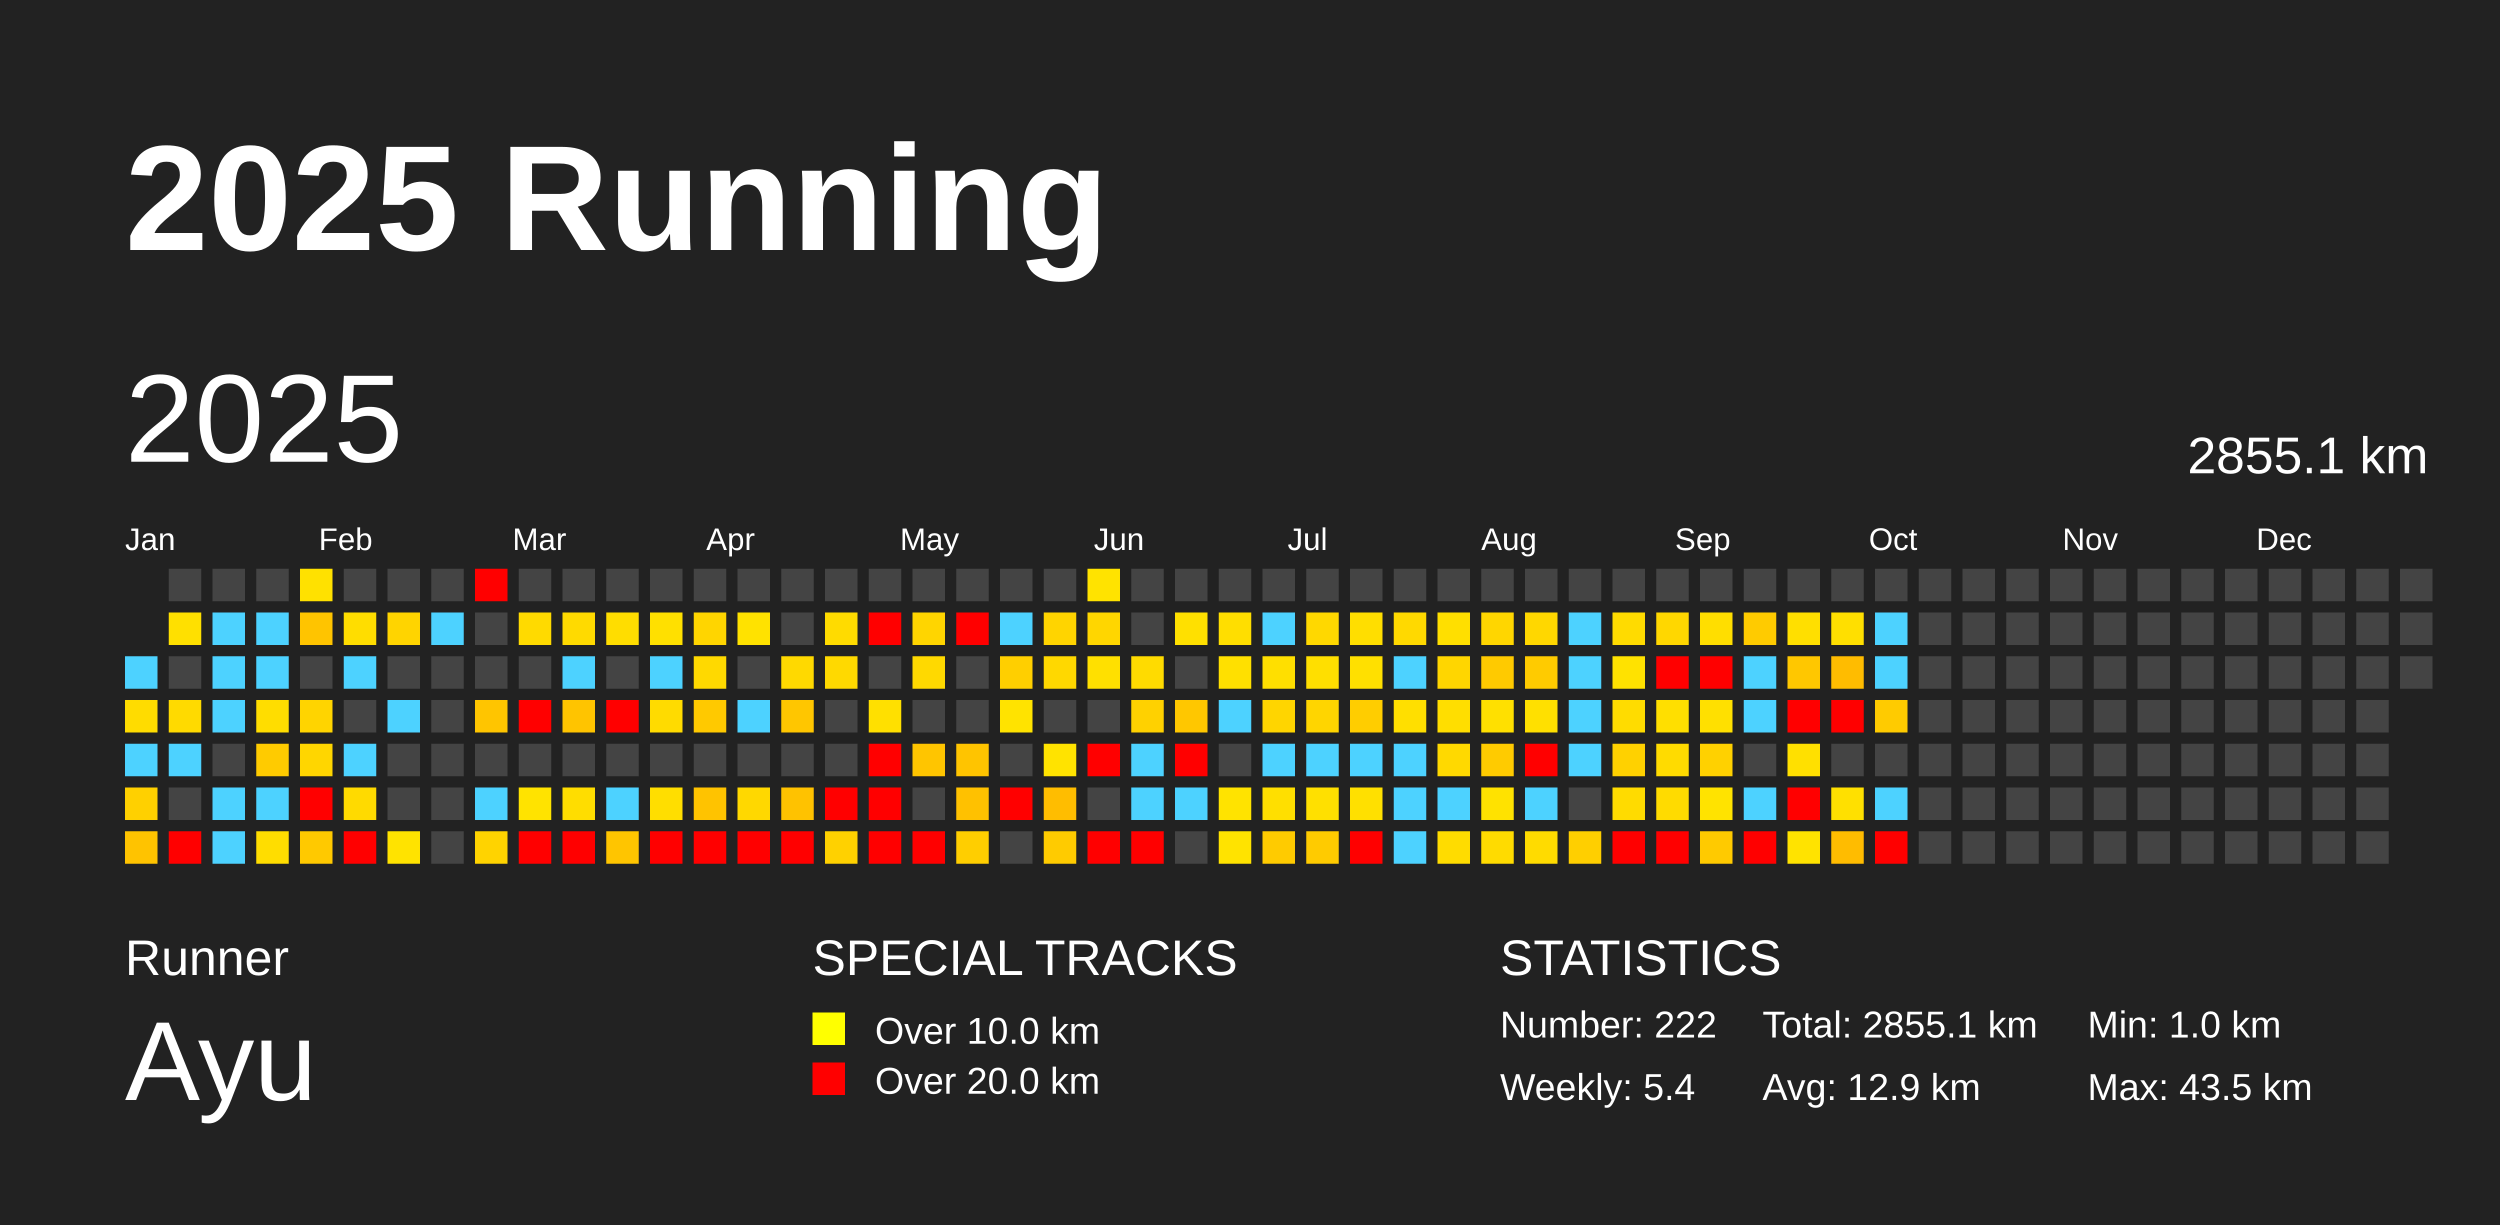
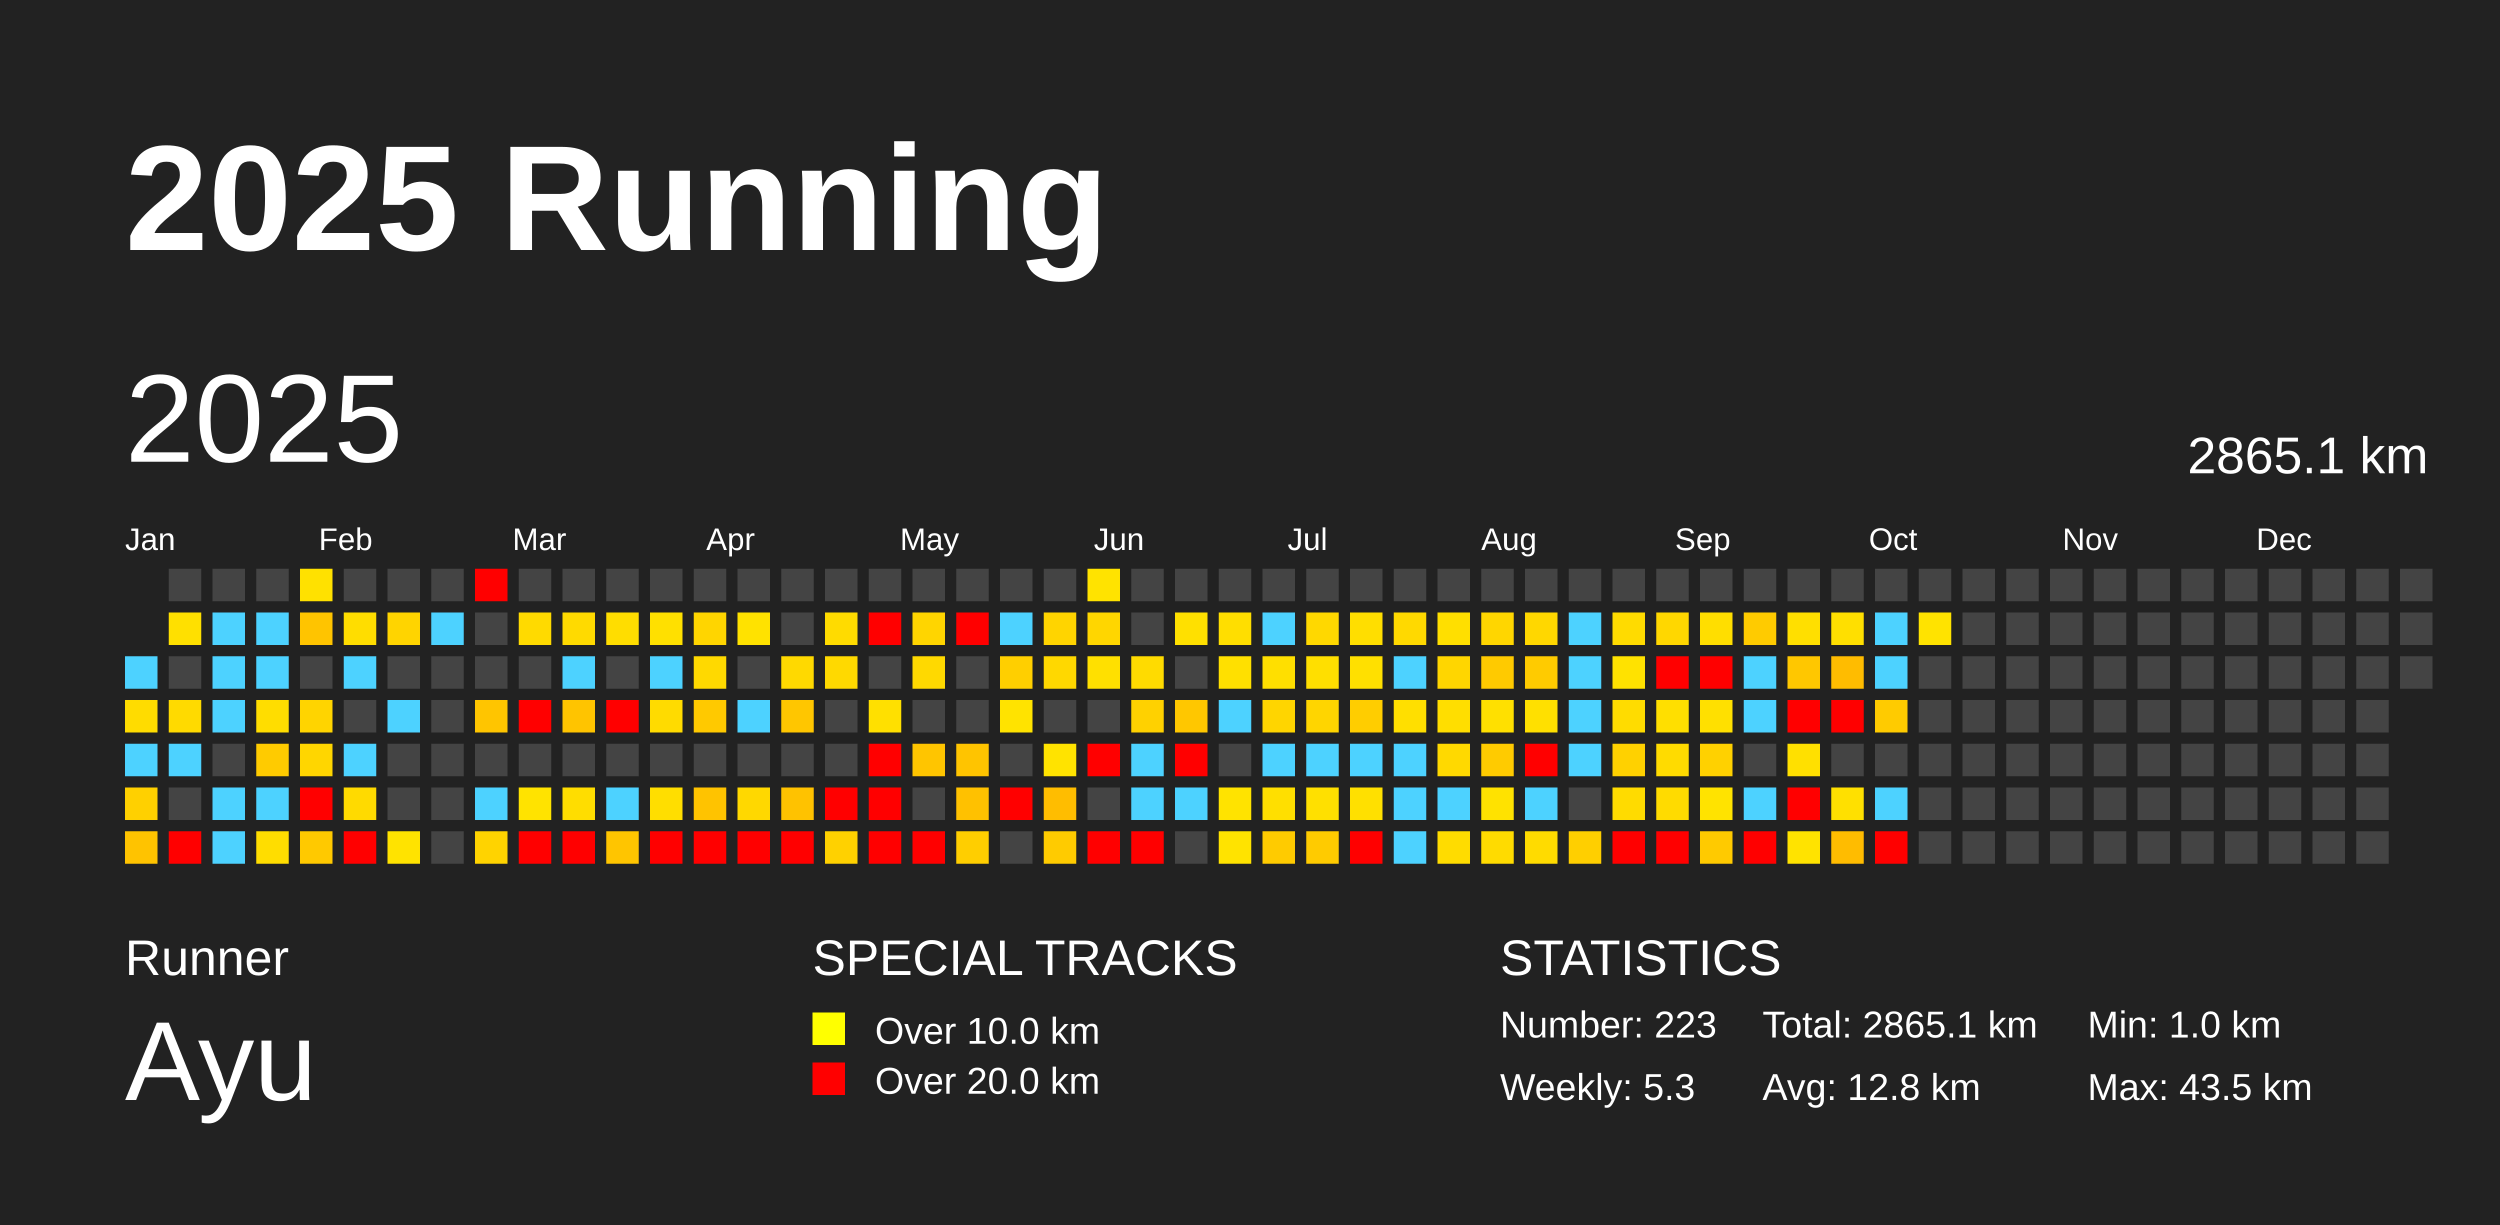
<svg xmlns="http://www.w3.org/2000/svg" baseProfile="full" height="98mm" version="1.1" viewBox="0,0,200,98" width="200mm">
  <defs />
  <rect fill="#222222" height="98" width="200" x="0" y="0" />
  <text fill="#FFFFFF" style="font-size:12px; font-family:Arial; font-weight:bold;" x="10" y="20">2025 Running</text>
  <text fill="#FFFFFF" style="font-size:4px; font-family:Arial" x="10" y="78">Runner</text>
  <text fill="#FFFFFF" style="font-size:9px; font-family:Arial" x="10" y="88">Ayu</text>
  <text fill="#FFFFFF" style="font-size:4px; font-family:Arial" x="65" y="78">SPECIAL TRACKS</text>
  <rect fill="yellow" height="2.6" width="2.6" x="65" y="81" />
  <text fill="#FFFFFF" style="font-size:3px; font-family:Arial" x="70" y="83.5">Over 10.0 km</text>
  <rect fill="red" height="2.6" width="2.6" x="65" y="85" />
  <text fill="#FFFFFF" style="font-size:3px; font-family:Arial" x="70" y="87.5">Over 20.0 km</text>
  <text fill="#FFFFFF" style="font-size:4px; font-family:Arial" x="120" y="78">STATISTICS</text>
-   <text fill="#FFFFFF" style="font-size:3px; font-family:Arial" x="120" y="83">Number: 222</text>
-   <text fill="#FFFFFF" style="font-size:3px; font-family:Arial" x="120" y="88">Weekly: 5.4</text>
-   <text fill="#FFFFFF" style="font-size:3px; font-family:Arial" x="141" y="83">Total: 2855.1 km</text>
-   <text fill="#FFFFFF" style="font-size:3px; font-family:Arial" x="141" y="88">Avg: 12.9 km</text>
+   <text fill="#FFFFFF" style="font-size:3px; font-family:Arial" x="120" y="83">Number: 223</text>
+   <text fill="#FFFFFF" style="font-size:3px; font-family:Arial" x="120" y="88">Weekly: 5.3</text>
+   <text fill="#FFFFFF" style="font-size:3px; font-family:Arial" x="141" y="83">Total: 2865.1 km</text>
+   <text fill="#FFFFFF" style="font-size:3px; font-family:Arial" x="141" y="88">Avg: 12.8 km</text>
  <text fill="#FFFFFF" style="font-size:3px; font-family:Arial" x="167" y="83">Min: 1.0 km</text>
  <text fill="#FFFFFF" style="font-size:3px; font-family:Arial" x="167" y="88">Max: 43.5 km</text>
  <text dominant-baseline="hanging" fill="#FFFFFF" style="font-size:10.0px; font-family:Arial;" x="10" y="30">2025</text>
-   <text dominant-baseline="hanging" fill="#FFFFFF" style="font-size:4.125px; font-family:Arial;" x="175" y="35">2855.1 km</text>
+   <text dominant-baseline="hanging" fill="#FFFFFF" style="font-size:4.125px; font-family:Arial;" x="175" y="35">2865.1 km</text>
  <text fill="#FFFFFF" style="font-size:2.5px; font-family:Arial" x="10.0" y="44">Jan</text>
  <text fill="#FFFFFF" style="font-size:2.5px; font-family:Arial" x="25.5" y="44">Feb</text>
  <text fill="#FFFFFF" style="font-size:2.5px; font-family:Arial" x="41.0" y="44">Mar</text>
  <text fill="#FFFFFF" style="font-size:2.5px; font-family:Arial" x="56.5" y="44">Apr</text>
  <text fill="#FFFFFF" style="font-size:2.5px; font-family:Arial" x="72.0" y="44">May</text>
  <text fill="#FFFFFF" style="font-size:2.5px; font-family:Arial" x="87.5" y="44">Jun</text>
  <text fill="#FFFFFF" style="font-size:2.5px; font-family:Arial" x="103.0" y="44">Jul</text>
  <text fill="#FFFFFF" style="font-size:2.5px; font-family:Arial" x="118.5" y="44">Aug</text>
  <text fill="#FFFFFF" style="font-size:2.5px; font-family:Arial" x="134.0" y="44">Sep</text>
  <text fill="#FFFFFF" style="font-size:2.5px; font-family:Arial" x="149.5" y="44">Oct</text>
  <text fill="#FFFFFF" style="font-size:2.5px; font-family:Arial" x="165.0" y="44">Nov</text>
  <text fill="#FFFFFF" style="font-size:2.5px; font-family:Arial" x="180.5" y="44">Dec</text>
  <rect fill="#4dd2ff" height="2.6" width="2.6" x="10.0" y="52.5" />
  <rect fill="#ffdc00" height="2.6" width="2.6" x="10.0" y="56.0" />
  <rect fill="#4dd2ff" height="2.6" width="2.6" x="10.0" y="59.5" />
  <rect fill="#ffd000" height="2.6" width="2.6" x="10.0" y="63.0" />
  <rect fill="#ffc300" height="2.6" width="2.6" x="10.0" y="66.5" />
  <rect fill="#444444" height="2.6" width="2.6" x="13.5" y="45.5" />
  <rect fill="#ffe000" height="2.6" width="2.6" x="13.5" y="49.0" />
  <rect fill="#444444" height="2.6" width="2.6" x="13.5" y="52.5" />
  <rect fill="#ffda00" height="2.6" width="2.6" x="13.5" y="56.0" />
  <rect fill="#4dd2ff" height="2.6" width="2.6" x="13.5" y="59.5" />
  <rect fill="#444444" height="2.6" width="2.6" x="13.5" y="63.0" />
  <rect fill="red" height="2.6" width="2.6" x="13.5" y="66.5" />
  <rect fill="#444444" height="2.6" width="2.6" x="17.0" y="45.5" />
  <rect fill="#4dd2ff" height="2.6" width="2.6" x="17.0" y="49.0" />
  <rect fill="#4dd2ff" height="2.6" width="2.6" x="17.0" y="52.5" />
  <rect fill="#4dd2ff" height="2.6" width="2.6" x="17.0" y="56.0" />
  <rect fill="#444444" height="2.6" width="2.6" x="17.0" y="59.5" />
  <rect fill="#4dd2ff" height="2.6" width="2.6" x="17.0" y="63.0" />
  <rect fill="#4dd2ff" height="2.6" width="2.6" x="17.0" y="66.5" />
  <rect fill="#444444" height="2.6" width="2.6" x="20.5" y="45.5" />
  <rect fill="#4dd2ff" height="2.6" width="2.6" x="20.5" y="49.0" />
  <rect fill="#4dd2ff" height="2.6" width="2.6" x="20.5" y="52.5" />
  <rect fill="#ffdd00" height="2.6" width="2.6" x="20.5" y="56.0" />
  <rect fill="#ffcb00" height="2.6" width="2.6" x="20.5" y="59.5" />
  <rect fill="#4dd2ff" height="2.6" width="2.6" x="20.5" y="63.0" />
  <rect fill="#ffdd00" height="2.6" width="2.6" x="20.5" y="66.5" />
  <rect fill="#ffe100" height="2.6" width="2.6" x="24.0" y="45.5" />
  <rect fill="#ffc400" height="2.6" width="2.6" x="24.0" y="49.0" />
  <rect fill="#444444" height="2.6" width="2.6" x="24.0" y="52.5" />
  <rect fill="#ffd400" height="2.6" width="2.6" x="24.0" y="56.0" />
  <rect fill="#ffd600" height="2.6" width="2.6" x="24.0" y="59.5" />
  <rect fill="red" height="2.6" width="2.6" x="24.0" y="63.0" />
  <rect fill="#ffc900" height="2.6" width="2.6" x="24.0" y="66.5" />
  <rect fill="#444444" height="2.6" width="2.6" x="27.5" y="45.5" />
  <rect fill="#ffdd00" height="2.6" width="2.6" x="27.5" y="49.0" />
  <rect fill="#4dd2ff" height="2.6" width="2.6" x="27.5" y="52.5" />
  <rect fill="#444444" height="2.6" width="2.6" x="27.5" y="56.0" />
  <rect fill="#4dd2ff" height="2.6" width="2.6" x="27.5" y="59.5" />
  <rect fill="#ffda00" height="2.6" width="2.6" x="27.5" y="63.0" />
  <rect fill="red" height="2.6" width="2.6" x="27.5" y="66.5" />
  <rect fill="#444444" height="2.6" width="2.6" x="31.0" y="45.5" />
  <rect fill="#ffd400" height="2.6" width="2.6" x="31.0" y="49.0" />
  <rect fill="#444444" height="2.6" width="2.6" x="31.0" y="52.5" />
  <rect fill="#4dd2ff" height="2.6" width="2.6" x="31.0" y="56.0" />
  <rect fill="#444444" height="2.6" width="2.6" x="31.0" y="59.5" />
  <rect fill="#444444" height="2.6" width="2.6" x="31.0" y="63.0" />
  <rect fill="#ffe300" height="2.6" width="2.6" x="31.0" y="66.5" />
  <rect fill="#444444" height="2.6" width="2.6" x="34.5" y="45.5" />
  <rect fill="#4dd2ff" height="2.6" width="2.6" x="34.5" y="49.0" />
  <rect fill="#444444" height="2.6" width="2.6" x="34.5" y="52.5" />
  <rect fill="#444444" height="2.6" width="2.6" x="34.5" y="56.0" />
  <rect fill="#444444" height="2.6" width="2.6" x="34.5" y="59.5" />
  <rect fill="#444444" height="2.6" width="2.6" x="34.5" y="63.0" />
  <rect fill="#444444" height="2.6" width="2.6" x="34.5" y="66.5" />
  <rect fill="red" height="2.6" width="2.6" x="38.0" y="45.5" />
  <rect fill="#444444" height="2.6" width="2.6" x="38.0" y="49.0" />
  <rect fill="#444444" height="2.6" width="2.6" x="38.0" y="52.5" />
  <rect fill="#ffc500" height="2.6" width="2.6" x="38.0" y="56.0" />
  <rect fill="#444444" height="2.6" width="2.6" x="38.0" y="59.5" />
  <rect fill="#4dd2ff" height="2.6" width="2.6" x="38.0" y="63.0" />
  <rect fill="#ffd300" height="2.6" width="2.6" x="38.0" y="66.5" />
  <rect fill="#444444" height="2.6" width="2.6" x="41.5" y="45.5" />
  <rect fill="#ffda00" height="2.6" width="2.6" x="41.5" y="49.0" />
  <rect fill="#444444" height="2.6" width="2.6" x="41.5" y="52.5" />
  <rect fill="red" height="2.6" width="2.6" x="41.5" y="56.0" />
  <rect fill="#444444" height="2.6" width="2.6" x="41.5" y="59.5" />
  <rect fill="#ffe300" height="2.6" width="2.6" x="41.5" y="63.0" />
  <rect fill="red" height="2.6" width="2.6" x="41.5" y="66.5" />
  <rect fill="#444444" height="2.6" width="2.6" x="45.0" y="45.5" />
  <rect fill="#ffda00" height="2.6" width="2.6" x="45.0" y="49.0" />
  <rect fill="#4dd2ff" height="2.6" width="2.6" x="45.0" y="52.5" />
  <rect fill="#ffc400" height="2.6" width="2.6" x="45.0" y="56.0" />
  <rect fill="#444444" height="2.6" width="2.6" x="45.0" y="59.5" />
  <rect fill="#ffdd00" height="2.6" width="2.6" x="45.0" y="63.0" />
  <rect fill="red" height="2.6" width="2.6" x="45.0" y="66.5" />
  <rect fill="#444444" height="2.6" width="2.6" x="48.5" y="45.5" />
  <rect fill="#ffdd00" height="2.6" width="2.6" x="48.5" y="49.0" />
  <rect fill="#444444" height="2.6" width="2.6" x="48.5" y="52.5" />
  <rect fill="red" height="2.6" width="2.6" x="48.5" y="56.0" />
  <rect fill="#444444" height="2.6" width="2.6" x="48.5" y="59.5" />
  <rect fill="#4dd2ff" height="2.6" width="2.6" x="48.5" y="63.0" />
  <rect fill="#ffc500" height="2.6" width="2.6" x="48.5" y="66.5" />
  <rect fill="#444444" height="2.6" width="2.6" x="52.0" y="45.5" />
  <rect fill="#ffe000" height="2.6" width="2.6" x="52.0" y="49.0" />
  <rect fill="#4dd2ff" height="2.6" width="2.6" x="52.0" y="52.5" />
  <rect fill="#ffdb00" height="2.6" width="2.6" x="52.0" y="56.0" />
  <rect fill="#444444" height="2.6" width="2.6" x="52.0" y="59.5" />
  <rect fill="#ffde00" height="2.6" width="2.6" x="52.0" y="63.0" />
  <rect fill="red" height="2.6" width="2.6" x="52.0" y="66.5" />
  <rect fill="#444444" height="2.6" width="2.6" x="55.5" y="45.5" />
  <rect fill="#ffd500" height="2.6" width="2.6" x="55.5" y="49.0" />
  <rect fill="#ffd900" height="2.6" width="2.6" x="55.5" y="52.5" />
  <rect fill="#ffc900" height="2.6" width="2.6" x="55.5" y="56.0" />
  <rect fill="#444444" height="2.6" width="2.6" x="55.5" y="59.5" />
  <rect fill="#ffc300" height="2.6" width="2.6" x="55.5" y="63.0" />
  <rect fill="red" height="2.6" width="2.6" x="55.5" y="66.5" />
  <rect fill="#444444" height="2.6" width="2.6" x="59.0" y="45.5" />
  <rect fill="#ffe200" height="2.6" width="2.6" x="59.0" y="49.0" />
  <rect fill="#444444" height="2.6" width="2.6" x="59.0" y="52.5" />
  <rect fill="#4dd2ff" height="2.6" width="2.6" x="59.0" y="56.0" />
  <rect fill="#444444" height="2.6" width="2.6" x="59.0" y="59.5" />
  <rect fill="#ffd800" height="2.6" width="2.6" x="59.0" y="63.0" />
  <rect fill="red" height="2.6" width="2.6" x="59.0" y="66.5" />
  <rect fill="#444444" height="2.6" width="2.6" x="62.5" y="45.5" />
  <rect fill="#444444" height="2.6" width="2.6" x="62.5" y="49.0" />
  <rect fill="#ffd900" height="2.6" width="2.6" x="62.5" y="52.5" />
  <rect fill="#ffc600" height="2.6" width="2.6" x="62.5" y="56.0" />
  <rect fill="#444444" height="2.6" width="2.6" x="62.5" y="59.5" />
  <rect fill="#ffc200" height="2.6" width="2.6" x="62.5" y="63.0" />
  <rect fill="red" height="2.6" width="2.6" x="62.5" y="66.5" />
  <rect fill="#444444" height="2.6" width="2.6" x="66.0" y="45.5" />
  <rect fill="#ffdb00" height="2.6" width="2.6" x="66.0" y="49.0" />
  <rect fill="#ffd900" height="2.6" width="2.6" x="66.0" y="52.5" />
  <rect fill="#444444" height="2.6" width="2.6" x="66.0" y="56.0" />
  <rect fill="#444444" height="2.6" width="2.6" x="66.0" y="59.5" />
  <rect fill="red" height="2.6" width="2.6" x="66.0" y="63.0" />
  <rect fill="#ffd100" height="2.6" width="2.6" x="66.0" y="66.5" />
  <rect fill="#444444" height="2.6" width="2.6" x="69.5" y="45.5" />
  <rect fill="red" height="2.6" width="2.6" x="69.5" y="49.0" />
  <rect fill="#444444" height="2.6" width="2.6" x="69.5" y="52.5" />
  <rect fill="#ffe000" height="2.6" width="2.6" x="69.5" y="56.0" />
  <rect fill="red" height="2.6" width="2.6" x="69.5" y="59.5" />
  <rect fill="red" height="2.6" width="2.6" x="69.5" y="63.0" />
  <rect fill="red" height="2.6" width="2.6" x="69.5" y="66.5" />
  <rect fill="#444444" height="2.6" width="2.6" x="73.0" y="45.5" />
  <rect fill="#ffd500" height="2.6" width="2.6" x="73.0" y="49.0" />
  <rect fill="#ffd900" height="2.6" width="2.6" x="73.0" y="52.5" />
  <rect fill="#444444" height="2.6" width="2.6" x="73.0" y="56.0" />
  <rect fill="#ffc500" height="2.6" width="2.6" x="73.0" y="59.5" />
  <rect fill="#444444" height="2.6" width="2.6" x="73.0" y="63.0" />
  <rect fill="red" height="2.6" width="2.6" x="73.0" y="66.5" />
  <rect fill="#444444" height="2.6" width="2.6" x="76.5" y="45.5" />
  <rect fill="red" height="2.6" width="2.6" x="76.5" y="49.0" />
  <rect fill="#444444" height="2.6" width="2.6" x="76.5" y="52.5" />
  <rect fill="#444444" height="2.6" width="2.6" x="76.5" y="56.0" />
  <rect fill="#ffc400" height="2.6" width="2.6" x="76.5" y="59.5" />
  <rect fill="#ffc100" height="2.6" width="2.6" x="76.5" y="63.0" />
  <rect fill="#ffce00" height="2.6" width="2.6" x="76.5" y="66.5" />
  <rect fill="#444444" height="2.6" width="2.6" x="80.0" y="45.5" />
  <rect fill="#4dd2ff" height="2.6" width="2.6" x="80.0" y="49.0" />
  <rect fill="#ffcf00" height="2.6" width="2.6" x="80.0" y="52.5" />
  <rect fill="#ffe300" height="2.6" width="2.6" x="80.0" y="56.0" />
  <rect fill="#444444" height="2.6" width="2.6" x="80.0" y="59.5" />
  <rect fill="red" height="2.6" width="2.6" x="80.0" y="63.0" />
  <rect fill="#444444" height="2.6" width="2.6" x="80.0" y="66.5" />
  <rect fill="#444444" height="2.6" width="2.6" x="83.5" y="45.5" />
  <rect fill="#ffd400" height="2.6" width="2.6" x="83.5" y="49.0" />
  <rect fill="#ffd800" height="2.6" width="2.6" x="83.5" y="52.5" />
  <rect fill="#444444" height="2.6" width="2.6" x="83.5" y="56.0" />
  <rect fill="#ffe300" height="2.6" width="2.6" x="83.5" y="59.5" />
  <rect fill="#ffbd00" height="2.6" width="2.6" x="83.5" y="63.0" />
  <rect fill="#ffcb00" height="2.6" width="2.6" x="83.5" y="66.5" />
  <rect fill="#ffe300" height="2.6" width="2.6" x="87.0" y="45.5" />
  <rect fill="#ffd600" height="2.6" width="2.6" x="87.0" y="49.0" />
  <rect fill="#ffe000" height="2.6" width="2.6" x="87.0" y="52.5" />
  <rect fill="#444444" height="2.6" width="2.6" x="87.0" y="56.0" />
  <rect fill="red" height="2.6" width="2.6" x="87.0" y="59.5" />
  <rect fill="#444444" height="2.6" width="2.6" x="87.0" y="63.0" />
  <rect fill="red" height="2.6" width="2.6" x="87.0" y="66.5" />
  <rect fill="#444444" height="2.6" width="2.6" x="90.5" y="45.5" />
  <rect fill="#444444" height="2.6" width="2.6" x="90.5" y="49.0" />
  <rect fill="#ffdb00" height="2.6" width="2.6" x="90.5" y="52.5" />
  <rect fill="#ffd100" height="2.6" width="2.6" x="90.5" y="56.0" />
  <rect fill="#4dd2ff" height="2.6" width="2.6" x="90.5" y="59.5" />
  <rect fill="#4dd2ff" height="2.6" width="2.6" x="90.5" y="63.0" />
  <rect fill="red" height="2.6" width="2.6" x="90.5" y="66.5" />
  <rect fill="#444444" height="2.6" width="2.6" x="94.0" y="45.5" />
  <rect fill="#ffe000" height="2.6" width="2.6" x="94.0" y="49.0" />
  <rect fill="#444444" height="2.6" width="2.6" x="94.0" y="52.5" />
  <rect fill="#ffc700" height="2.6" width="2.6" x="94.0" y="56.0" />
  <rect fill="red" height="2.6" width="2.6" x="94.0" y="59.5" />
  <rect fill="#4dd2ff" height="2.6" width="2.6" x="94.0" y="63.0" />
  <rect fill="#444444" height="2.6" width="2.6" x="94.0" y="66.5" />
  <rect fill="#444444" height="2.6" width="2.6" x="97.5" y="45.5" />
  <rect fill="#ffde00" height="2.6" width="2.6" x="97.5" y="49.0" />
  <rect fill="#ffe000" height="2.6" width="2.6" x="97.5" y="52.5" />
  <rect fill="#4dd2ff" height="2.6" width="2.6" x="97.5" y="56.0" />
  <rect fill="#444444" height="2.6" width="2.6" x="97.5" y="59.5" />
  <rect fill="#ffe300" height="2.6" width="2.6" x="97.5" y="63.0" />
  <rect fill="#ffe300" height="2.6" width="2.6" x="97.5" y="66.5" />
  <rect fill="#444444" height="2.6" width="2.6" x="101.0" y="45.5" />
  <rect fill="#4dd2ff" height="2.6" width="2.6" x="101.0" y="49.0" />
  <rect fill="#ffdf00" height="2.6" width="2.6" x="101.0" y="52.5" />
  <rect fill="#ffd500" height="2.6" width="2.6" x="101.0" y="56.0" />
  <rect fill="#4dd2ff" height="2.6" width="2.6" x="101.0" y="59.5" />
  <rect fill="#ffdf00" height="2.6" width="2.6" x="101.0" y="63.0" />
  <rect fill="#ffcb00" height="2.6" width="2.6" x="101.0" y="66.5" />
  <rect fill="#444444" height="2.6" width="2.6" x="104.5" y="45.5" />
  <rect fill="#ffd800" height="2.6" width="2.6" x="104.5" y="49.0" />
  <rect fill="#ffdf00" height="2.6" width="2.6" x="104.5" y="52.5" />
  <rect fill="#ffd500" height="2.6" width="2.6" x="104.5" y="56.0" />
  <rect fill="#4dd2ff" height="2.6" width="2.6" x="104.5" y="59.5" />
  <rect fill="#ffe000" height="2.6" width="2.6" x="104.5" y="63.0" />
  <rect fill="#ffcb00" height="2.6" width="2.6" x="104.5" y="66.5" />
  <rect fill="#444444" height="2.6" width="2.6" x="108.0" y="45.5" />
  <rect fill="#ffde00" height="2.6" width="2.6" x="108.0" y="49.0" />
  <rect fill="#ffe000" height="2.6" width="2.6" x="108.0" y="52.5" />
  <rect fill="#ffcd00" height="2.6" width="2.6" x="108.0" y="56.0" />
  <rect fill="#4dd2ff" height="2.6" width="2.6" x="108.0" y="59.5" />
  <rect fill="#ffe000" height="2.6" width="2.6" x="108.0" y="63.0" />
  <rect fill="red" height="2.6" width="2.6" x="108.0" y="66.5" />
  <rect fill="#444444" height="2.6" width="2.6" x="111.5" y="45.5" />
  <rect fill="#ffd900" height="2.6" width="2.6" x="111.5" y="49.0" />
  <rect fill="#4dd2ff" height="2.6" width="2.6" x="111.5" y="52.5" />
  <rect fill="#ffdf00" height="2.6" width="2.6" x="111.5" y="56.0" />
  <rect fill="#4dd2ff" height="2.6" width="2.6" x="111.5" y="59.5" />
  <rect fill="#4dd2ff" height="2.6" width="2.6" x="111.5" y="63.0" />
  <rect fill="#4dd2ff" height="2.6" width="2.6" x="111.5" y="66.5" />
  <rect fill="#444444" height="2.6" width="2.6" x="115.0" y="45.5" />
  <rect fill="#ffdf00" height="2.6" width="2.6" x="115.0" y="49.0" />
  <rect fill="#ffd600" height="2.6" width="2.6" x="115.0" y="52.5" />
  <rect fill="#ffde00" height="2.6" width="2.6" x="115.0" y="56.0" />
  <rect fill="#ffd900" height="2.6" width="2.6" x="115.0" y="59.5" />
  <rect fill="#4dd2ff" height="2.6" width="2.6" x="115.0" y="63.0" />
  <rect fill="#ffdc00" height="2.6" width="2.6" x="115.0" y="66.5" />
  <rect fill="#444444" height="2.6" width="2.6" x="118.5" y="45.5" />
  <rect fill="#ffd600" height="2.6" width="2.6" x="118.5" y="49.0" />
  <rect fill="#ffca00" height="2.6" width="2.6" x="118.5" y="52.5" />
  <rect fill="#ffe000" height="2.6" width="2.6" x="118.5" y="56.0" />
  <rect fill="#ffcb00" height="2.6" width="2.6" x="118.5" y="59.5" />
  <rect fill="#ffe200" height="2.6" width="2.6" x="118.5" y="63.0" />
  <rect fill="#ffdb00" height="2.6" width="2.6" x="118.5" y="66.5" />
  <rect fill="#444444" height="2.6" width="2.6" x="122.0" y="45.5" />
  <rect fill="#ffd700" height="2.6" width="2.6" x="122.0" y="49.0" />
  <rect fill="#ffcb00" height="2.6" width="2.6" x="122.0" y="52.5" />
  <rect fill="#ffe000" height="2.6" width="2.6" x="122.0" y="56.0" />
  <rect fill="red" height="2.6" width="2.6" x="122.0" y="59.5" />
  <rect fill="#4dd2ff" height="2.6" width="2.6" x="122.0" y="63.0" />
  <rect fill="#ffdb00" height="2.6" width="2.6" x="122.0" y="66.5" />
  <rect fill="#444444" height="2.6" width="2.6" x="125.5" y="45.5" />
  <rect fill="#4dd2ff" height="2.6" width="2.6" x="125.5" y="49.0" />
  <rect fill="#4dd2ff" height="2.6" width="2.6" x="125.5" y="52.5" />
  <rect fill="#4dd2ff" height="2.6" width="2.6" x="125.5" y="56.0" />
  <rect fill="#4dd2ff" height="2.6" width="2.6" x="125.5" y="59.5" />
  <rect fill="#444444" height="2.6" width="2.6" x="125.5" y="63.0" />
  <rect fill="#ffcf00" height="2.6" width="2.6" x="125.5" y="66.5" />
  <rect fill="#444444" height="2.6" width="2.6" x="129.0" y="45.5" />
  <rect fill="#ffdb00" height="2.6" width="2.6" x="129.0" y="49.0" />
  <rect fill="#ffe200" height="2.6" width="2.6" x="129.0" y="52.5" />
  <rect fill="#ffdc00" height="2.6" width="2.6" x="129.0" y="56.0" />
  <rect fill="#ffd100" height="2.6" width="2.6" x="129.0" y="59.5" />
  <rect fill="#ffdb00" height="2.6" width="2.6" x="129.0" y="63.0" />
  <rect fill="red" height="2.6" width="2.6" x="129.0" y="66.5" />
  <rect fill="#444444" height="2.6" width="2.6" x="132.5" y="45.5" />
  <rect fill="#ffd700" height="2.6" width="2.6" x="132.5" y="49.0" />
  <rect fill="red" height="2.6" width="2.6" x="132.5" y="52.5" />
  <rect fill="#ffdf00" height="2.6" width="2.6" x="132.5" y="56.0" />
  <rect fill="#ffdb00" height="2.6" width="2.6" x="132.5" y="59.5" />
  <rect fill="#ffdb00" height="2.6" width="2.6" x="132.5" y="63.0" />
  <rect fill="red" height="2.6" width="2.6" x="132.5" y="66.5" />
  <rect fill="#444444" height="2.6" width="2.6" x="136.0" y="45.5" />
  <rect fill="#ffde00" height="2.6" width="2.6" x="136.0" y="49.0" />
  <rect fill="red" height="2.6" width="2.6" x="136.0" y="52.5" />
  <rect fill="#ffe000" height="2.6" width="2.6" x="136.0" y="56.0" />
  <rect fill="#ffd100" height="2.6" width="2.6" x="136.0" y="59.5" />
  <rect fill="#ffe300" height="2.6" width="2.6" x="136.0" y="63.0" />
  <rect fill="#ffca00" height="2.6" width="2.6" x="136.0" y="66.5" />
  <rect fill="#444444" height="2.6" width="2.6" x="139.5" y="45.5" />
  <rect fill="#ffcb00" height="2.6" width="2.6" x="139.5" y="49.0" />
  <rect fill="#4dd2ff" height="2.6" width="2.6" x="139.5" y="52.5" />
  <rect fill="#4dd2ff" height="2.6" width="2.6" x="139.5" y="56.0" />
  <rect fill="#444444" height="2.6" width="2.6" x="139.5" y="59.5" />
  <rect fill="#4dd2ff" height="2.6" width="2.6" x="139.5" y="63.0" />
  <rect fill="red" height="2.6" width="2.6" x="139.5" y="66.5" />
  <rect fill="#444444" height="2.6" width="2.6" x="143.0" y="45.5" />
  <rect fill="#ffdf00" height="2.6" width="2.6" x="143.0" y="49.0" />
  <rect fill="#ffc700" height="2.6" width="2.6" x="143.0" y="52.5" />
  <rect fill="red" height="2.6" width="2.6" x="143.0" y="56.0" />
  <rect fill="#ffe000" height="2.6" width="2.6" x="143.0" y="59.5" />
  <rect fill="red" height="2.6" width="2.6" x="143.0" y="63.0" />
  <rect fill="#ffe300" height="2.6" width="2.6" x="143.0" y="66.5" />
  <rect fill="#444444" height="2.6" width="2.6" x="146.5" y="45.5" />
  <rect fill="#ffdf00" height="2.6" width="2.6" x="146.5" y="49.0" />
  <rect fill="#ffbc00" height="2.6" width="2.6" x="146.5" y="52.5" />
  <rect fill="red" height="2.6" width="2.6" x="146.5" y="56.0" />
  <rect fill="#444444" height="2.6" width="2.6" x="146.5" y="59.5" />
  <rect fill="#ffe000" height="2.6" width="2.6" x="146.5" y="63.0" />
  <rect fill="#ffbc00" height="2.6" width="2.6" x="146.5" y="66.5" />
  <rect fill="#444444" height="2.6" width="2.6" x="150.0" y="45.5" />
  <rect fill="#4dd2ff" height="2.6" width="2.6" x="150.0" y="49.0" />
  <rect fill="#4dd2ff" height="2.6" width="2.6" x="150.0" y="52.5" />
  <rect fill="#ffcb00" height="2.6" width="2.6" x="150.0" y="56.0" />
  <rect fill="#444444" height="2.6" width="2.6" x="150.0" y="59.5" />
  <rect fill="#4dd2ff" height="2.6" width="2.6" x="150.0" y="63.0" />
  <rect fill="red" height="2.6" width="2.6" x="150.0" y="66.5" />
  <rect fill="#444444" height="2.6" width="2.6" x="153.5" y="45.5" />
-   <rect fill="#444444" height="2.6" width="2.6" x="153.5" y="49.0" />
+   <rect fill="#ffe300" height="2.6" width="2.6" x="153.5" y="49.0" />
  <rect fill="#444444" height="2.6" width="2.6" x="153.5" y="52.5" />
  <rect fill="#444444" height="2.6" width="2.6" x="153.5" y="56.0" />
  <rect fill="#444444" height="2.6" width="2.6" x="153.5" y="59.5" />
  <rect fill="#444444" height="2.6" width="2.6" x="153.5" y="63.0" />
  <rect fill="#444444" height="2.6" width="2.6" x="153.5" y="66.5" />
  <rect fill="#444444" height="2.6" width="2.6" x="157.0" y="45.5" />
  <rect fill="#444444" height="2.6" width="2.6" x="157.0" y="49.0" />
  <rect fill="#444444" height="2.6" width="2.6" x="157.0" y="52.5" />
  <rect fill="#444444" height="2.6" width="2.6" x="157.0" y="56.0" />
  <rect fill="#444444" height="2.6" width="2.6" x="157.0" y="59.5" />
  <rect fill="#444444" height="2.6" width="2.6" x="157.0" y="63.0" />
  <rect fill="#444444" height="2.6" width="2.6" x="157.0" y="66.5" />
  <rect fill="#444444" height="2.6" width="2.6" x="160.5" y="45.5" />
  <rect fill="#444444" height="2.6" width="2.6" x="160.5" y="49.0" />
  <rect fill="#444444" height="2.6" width="2.6" x="160.5" y="52.5" />
  <rect fill="#444444" height="2.6" width="2.6" x="160.5" y="56.0" />
  <rect fill="#444444" height="2.6" width="2.6" x="160.5" y="59.5" />
  <rect fill="#444444" height="2.6" width="2.6" x="160.5" y="63.0" />
  <rect fill="#444444" height="2.6" width="2.6" x="160.5" y="66.5" />
  <rect fill="#444444" height="2.6" width="2.6" x="164.0" y="45.5" />
  <rect fill="#444444" height="2.6" width="2.6" x="164.0" y="49.0" />
  <rect fill="#444444" height="2.6" width="2.6" x="164.0" y="52.5" />
  <rect fill="#444444" height="2.6" width="2.6" x="164.0" y="56.0" />
  <rect fill="#444444" height="2.6" width="2.6" x="164.0" y="59.5" />
  <rect fill="#444444" height="2.6" width="2.6" x="164.0" y="63.0" />
  <rect fill="#444444" height="2.6" width="2.6" x="164.0" y="66.5" />
  <rect fill="#444444" height="2.6" width="2.6" x="167.5" y="45.5" />
  <rect fill="#444444" height="2.6" width="2.6" x="167.5" y="49.0" />
  <rect fill="#444444" height="2.6" width="2.6" x="167.5" y="52.5" />
  <rect fill="#444444" height="2.6" width="2.6" x="167.5" y="56.0" />
  <rect fill="#444444" height="2.6" width="2.6" x="167.5" y="59.5" />
  <rect fill="#444444" height="2.6" width="2.6" x="167.5" y="63.0" />
  <rect fill="#444444" height="2.6" width="2.6" x="167.5" y="66.5" />
  <rect fill="#444444" height="2.6" width="2.6" x="171.0" y="45.5" />
  <rect fill="#444444" height="2.6" width="2.6" x="171.0" y="49.0" />
  <rect fill="#444444" height="2.6" width="2.6" x="171.0" y="52.5" />
  <rect fill="#444444" height="2.6" width="2.6" x="171.0" y="56.0" />
  <rect fill="#444444" height="2.6" width="2.6" x="171.0" y="59.5" />
  <rect fill="#444444" height="2.6" width="2.6" x="171.0" y="63.0" />
  <rect fill="#444444" height="2.6" width="2.6" x="171.0" y="66.5" />
  <rect fill="#444444" height="2.6" width="2.6" x="174.5" y="45.5" />
  <rect fill="#444444" height="2.6" width="2.6" x="174.5" y="49.0" />
  <rect fill="#444444" height="2.6" width="2.6" x="174.5" y="52.5" />
  <rect fill="#444444" height="2.6" width="2.6" x="174.5" y="56.0" />
  <rect fill="#444444" height="2.6" width="2.6" x="174.5" y="59.5" />
  <rect fill="#444444" height="2.6" width="2.6" x="174.5" y="63.0" />
  <rect fill="#444444" height="2.6" width="2.6" x="174.5" y="66.5" />
  <rect fill="#444444" height="2.6" width="2.6" x="178.0" y="45.5" />
  <rect fill="#444444" height="2.6" width="2.6" x="178.0" y="49.0" />
  <rect fill="#444444" height="2.6" width="2.6" x="178.0" y="52.5" />
  <rect fill="#444444" height="2.6" width="2.6" x="178.0" y="56.0" />
  <rect fill="#444444" height="2.6" width="2.6" x="178.0" y="59.5" />
  <rect fill="#444444" height="2.6" width="2.6" x="178.0" y="63.0" />
  <rect fill="#444444" height="2.6" width="2.6" x="178.0" y="66.5" />
  <rect fill="#444444" height="2.6" width="2.6" x="181.5" y="45.5" />
  <rect fill="#444444" height="2.6" width="2.6" x="181.5" y="49.0" />
  <rect fill="#444444" height="2.6" width="2.6" x="181.5" y="52.5" />
  <rect fill="#444444" height="2.6" width="2.6" x="181.5" y="56.0" />
  <rect fill="#444444" height="2.6" width="2.6" x="181.5" y="59.5" />
  <rect fill="#444444" height="2.6" width="2.6" x="181.5" y="63.0" />
  <rect fill="#444444" height="2.6" width="2.6" x="181.5" y="66.5" />
  <rect fill="#444444" height="2.6" width="2.6" x="185.0" y="45.5" />
  <rect fill="#444444" height="2.6" width="2.6" x="185.0" y="49.0" />
  <rect fill="#444444" height="2.6" width="2.6" x="185.0" y="52.5" />
  <rect fill="#444444" height="2.6" width="2.6" x="185.0" y="56.0" />
  <rect fill="#444444" height="2.6" width="2.6" x="185.0" y="59.5" />
  <rect fill="#444444" height="2.6" width="2.6" x="185.0" y="63.0" />
  <rect fill="#444444" height="2.6" width="2.6" x="185.0" y="66.5" />
  <rect fill="#444444" height="2.6" width="2.6" x="188.5" y="45.5" />
  <rect fill="#444444" height="2.6" width="2.6" x="188.5" y="49.0" />
  <rect fill="#444444" height="2.6" width="2.6" x="188.5" y="52.5" />
  <rect fill="#444444" height="2.6" width="2.6" x="188.5" y="56.0" />
  <rect fill="#444444" height="2.6" width="2.6" x="188.5" y="59.5" />
  <rect fill="#444444" height="2.6" width="2.6" x="188.5" y="63.0" />
  <rect fill="#444444" height="2.6" width="2.6" x="188.5" y="66.5" />
  <rect fill="#444444" height="2.6" width="2.6" x="192.0" y="45.5" />
  <rect fill="#444444" height="2.6" width="2.6" x="192.0" y="49.0" />
  <rect fill="#444444" height="2.6" width="2.6" x="192.0" y="52.5" />
</svg>
